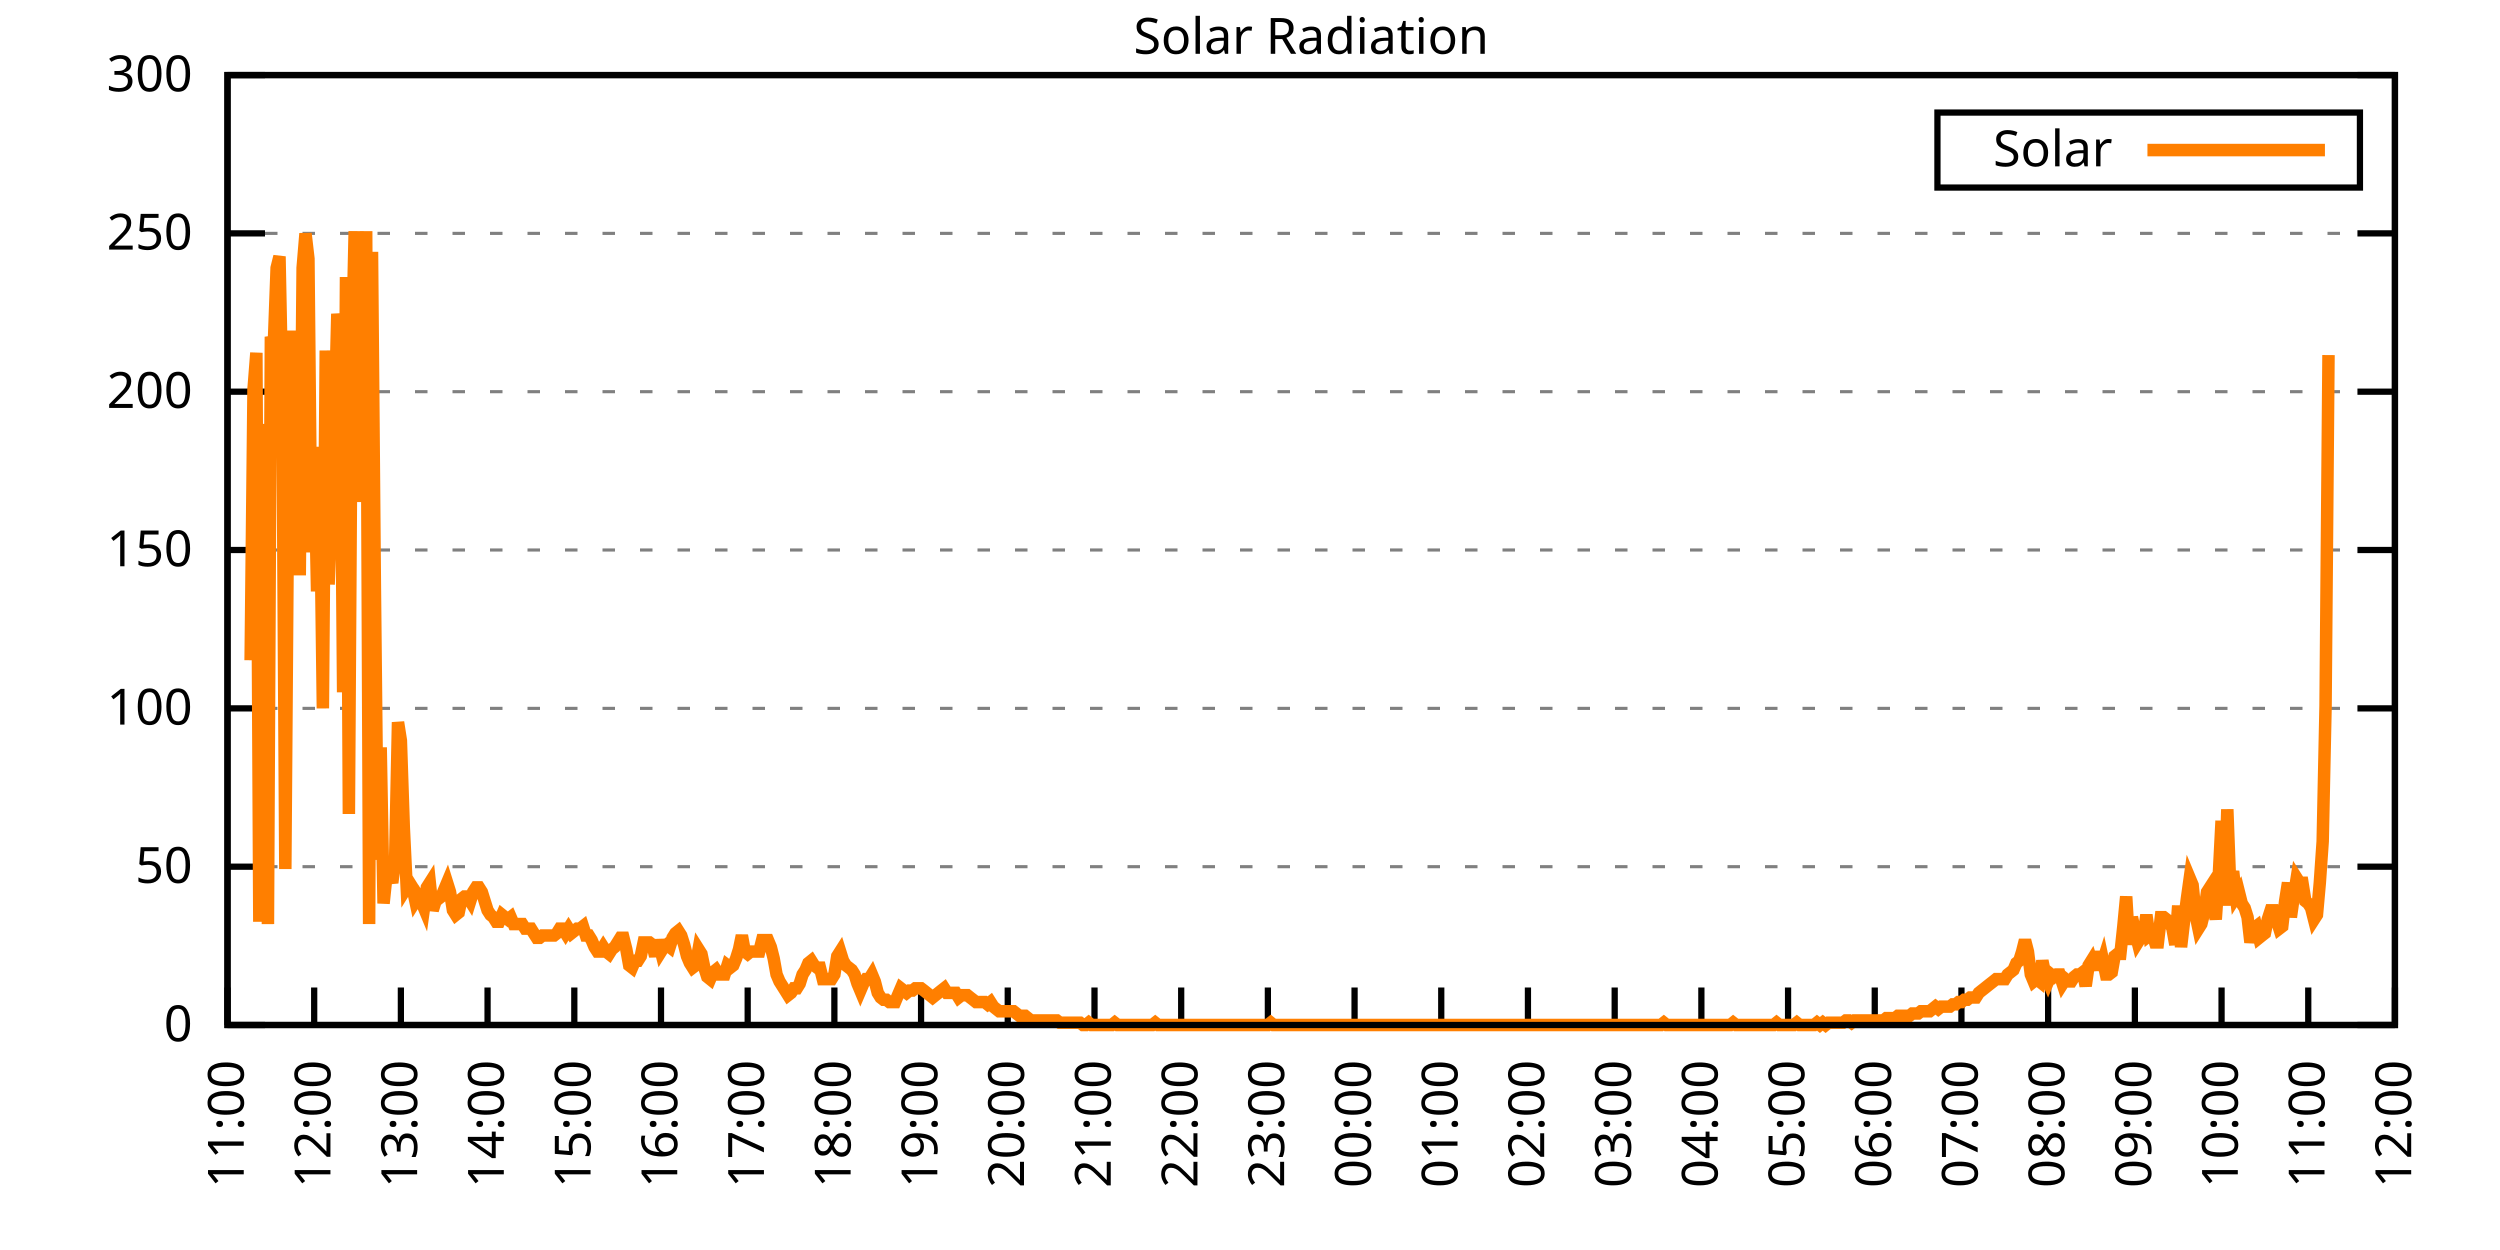
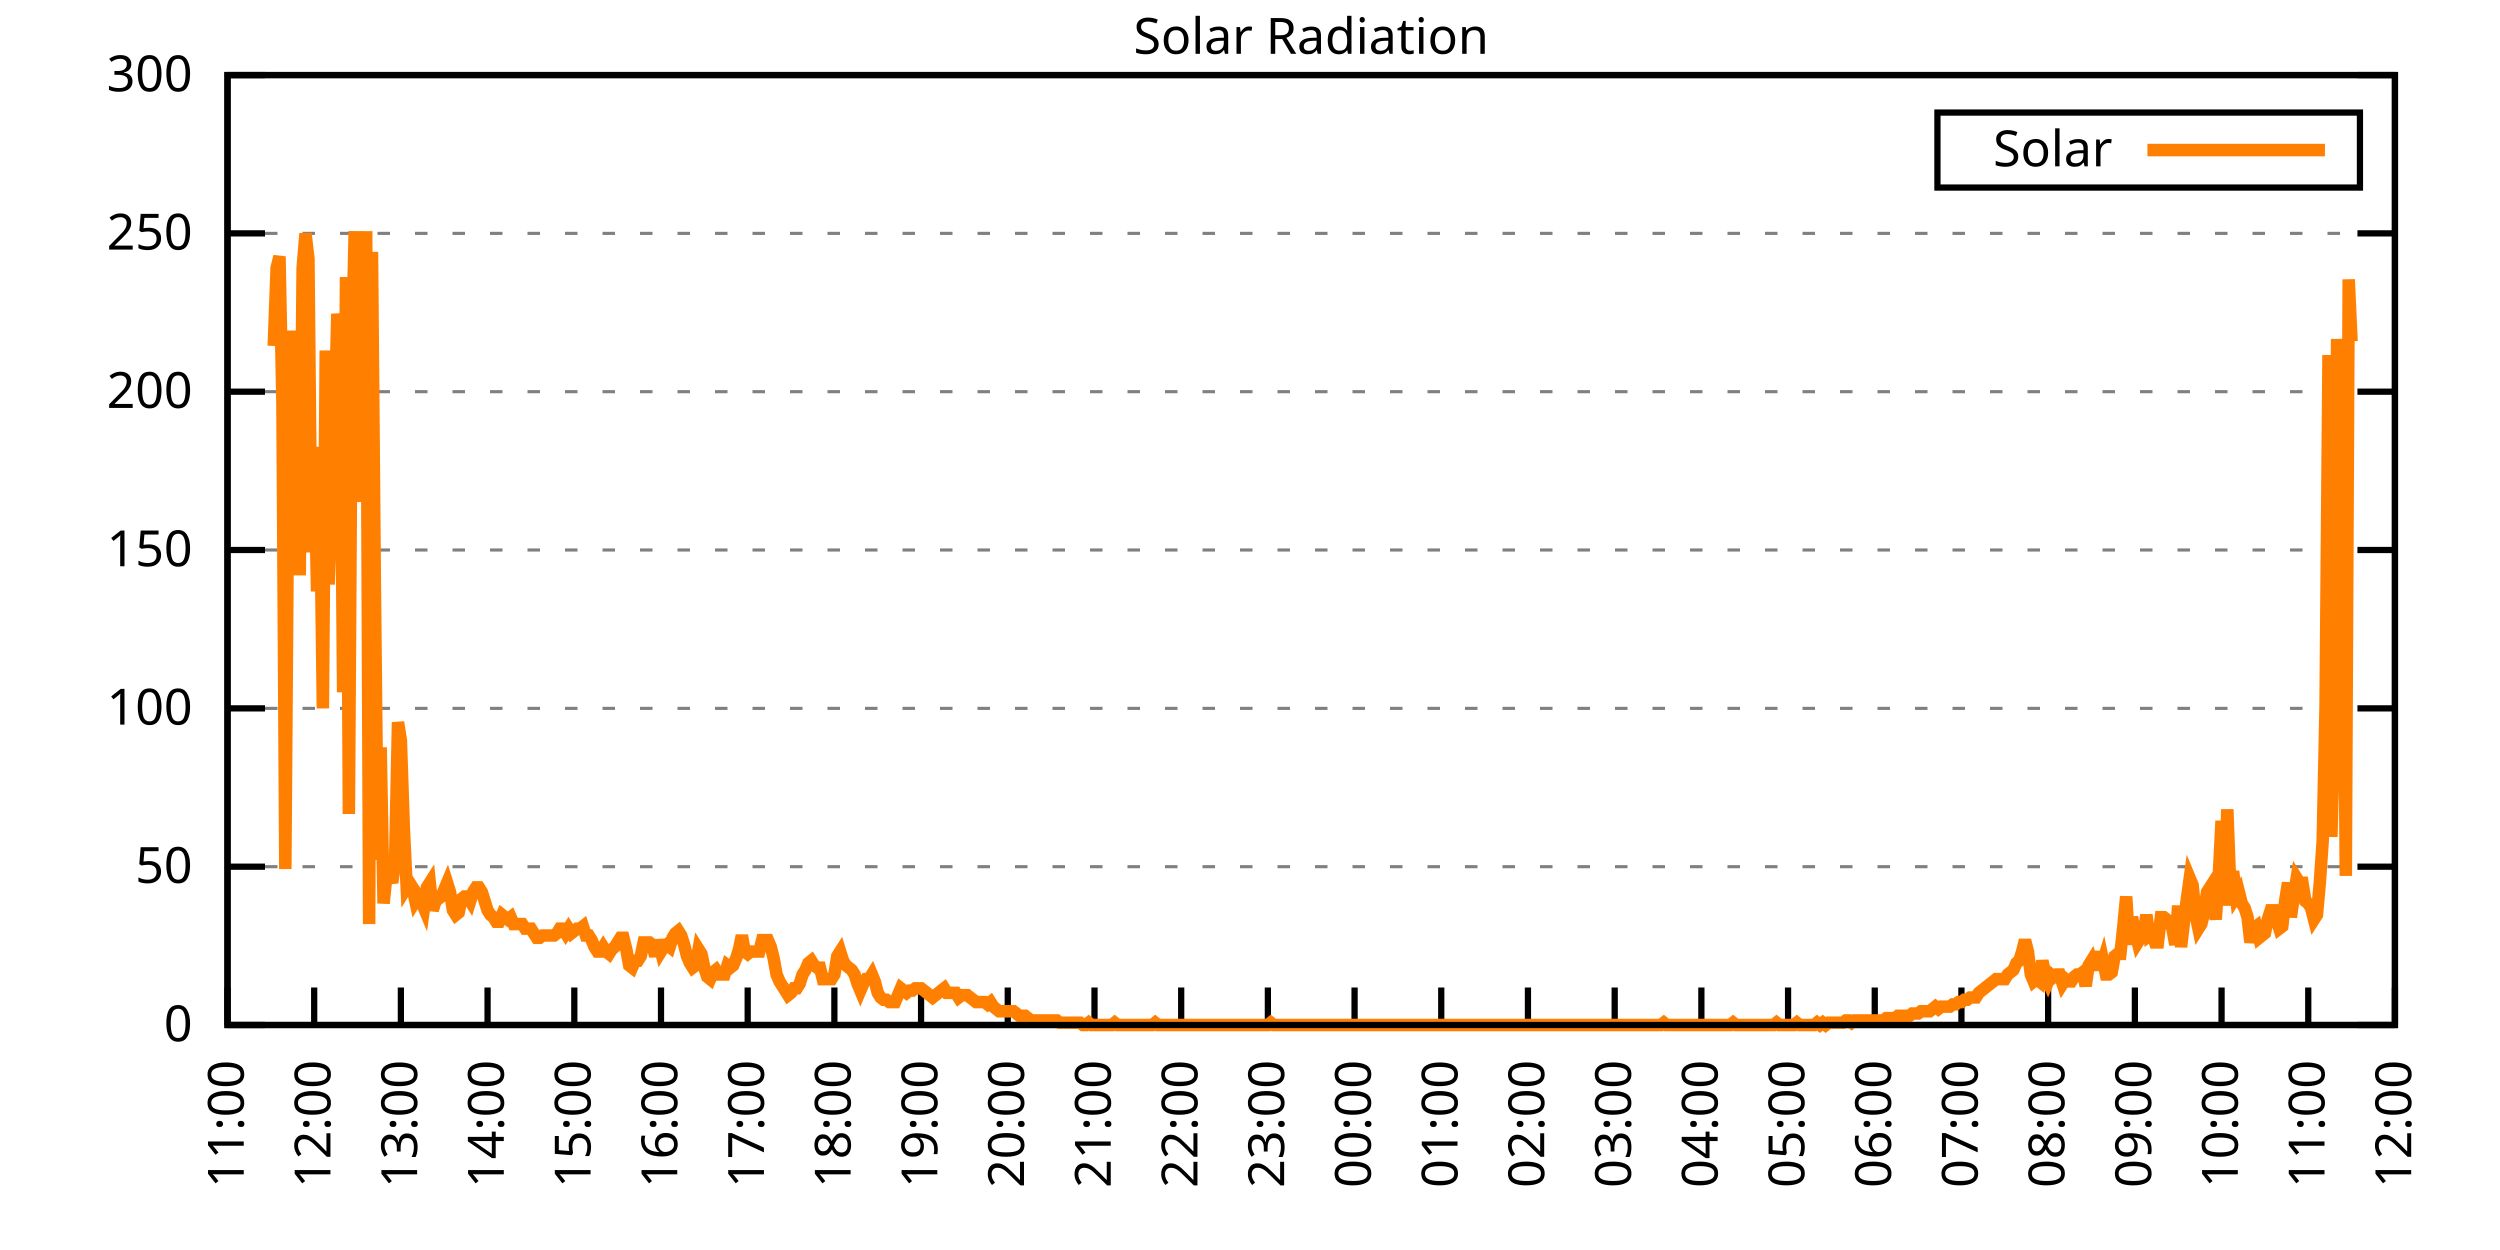
<svg xmlns="http://www.w3.org/2000/svg" xmlns:xlink="http://www.w3.org/1999/xlink" width="400" height="200" viewBox="0 0 400 200">
  <g id="gnuplot_canvas">
    <rect x="0" y="0" width="400" height="200" fill="none" />
    <defs>
      <circle id="gpDot" r="0.5" stroke-width="0.5" stroke="currentColor" />
      <path id="gpPt0" stroke-width="0.333" stroke="currentColor" d="M-1,0 h2 M0,-1 v2" />
      <path id="gpPt1" stroke-width="0.333" stroke="currentColor" d="M-1,-1 L1,1 M1,-1 L-1,1" />
      <path id="gpPt2" stroke-width="0.333" stroke="currentColor" d="M-1,0 L1,0 M0,-1 L0,1 M-1,-1 L1,1 M-1,1 L1,-1" />
      <rect id="gpPt3" stroke-width="0.333" stroke="currentColor" x="-1" y="-1" width="2" height="2" />
      <rect id="gpPt4" stroke-width="0.333" stroke="currentColor" fill="currentColor" x="-1" y="-1" width="2" height="2" />
      <circle id="gpPt5" stroke-width="0.333" stroke="currentColor" cx="0" cy="0" r="1" />
      <use xlink:href="#gpPt5" id="gpPt6" fill="currentColor" stroke="none" />
      <path id="gpPt7" stroke-width="0.333" stroke="currentColor" d="M0,-1.33 L-1.33,0.67 L1.33,0.67 z" />
      <use xlink:href="#gpPt7" id="gpPt8" fill="currentColor" stroke="none" />
      <use xlink:href="#gpPt7" id="gpPt9" stroke="currentColor" transform="rotate(180)" />
      <use xlink:href="#gpPt9" id="gpPt10" fill="currentColor" stroke="none" />
      <use xlink:href="#gpPt3" id="gpPt11" stroke="currentColor" transform="rotate(45)" />
      <use xlink:href="#gpPt11" id="gpPt12" fill="currentColor" stroke="none" />
      <path id="gpPt13" stroke-width="0.333" stroke="currentColor" d="M0,1.330 L1.265,0.411 L0.782,-1.067 L-0.782,-1.076 L-1.265,0.411 z" />
      <use xlink:href="#gpPt13" id="gpPt14" fill="currentColor" stroke="none" />
      <filter id="textbox" filterUnits="objectBoundingBox" x="0" y="0" height="1" width="1">
        <feFlood flood-color="white" flood-opacity="1" result="bgnd" />
        <feComposite in="SourceGraphic" in2="bgnd" operator="atop" />
      </filter>
      <filter id="greybox" filterUnits="objectBoundingBox" x="0" y="0" height="1" width="1">
        <feFlood flood-color="lightgrey" flood-opacity="1" result="grey" />
        <feComposite in="SourceGraphic" in2="grey" operator="atop" />
      </filter>
    </defs>
    <g fill="none" color="white" stroke="currentColor" stroke-width="1.00" stroke-linecap="butt" stroke-linejoin="miter">
</g>
    <g fill="none" color="black" stroke="currentColor" stroke-width="1.00" stroke-linecap="butt" stroke-linejoin="miter">
      <g stroke="none" shape-rendering="crispEdges">
        <polygon fill="rgb(255, 255, 255)" points="36.40,164.00 383.18,164.00 383.18,12.02 36.40,12.02 " />
      </g>
    </g>
    <g fill="none" color="black" stroke="currentColor" stroke-width="1.00" stroke-linecap="butt" stroke-linejoin="miter">
</g>
    <g fill="none" color="black" stroke="black" stroke-width="0.50" stroke-linecap="butt" stroke-linejoin="miter">
</g>
    <g fill="none" color="gray" stroke="currentColor" stroke-width="0.50" stroke-linecap="butt" stroke-linejoin="miter">
      <path stroke="gray" stroke-dasharray="2,4" class="gridline" d="M36.40,164.00 L383.19,164.00  " />
    </g>
    <g fill="none" color="gray" stroke="gray" stroke-width="1.00" stroke-linecap="butt" stroke-linejoin="miter">
</g>
    <g fill="none" color="black" stroke="currentColor" stroke-width="1.00" stroke-linecap="butt" stroke-linejoin="miter">
      <path stroke="black" d="M36.40,164.00 L42.40,164.00 M383.19,164.00 L377.19,164.00  " />
      <g transform="translate(30.80,166.60)" stroke="none" fill="black" font-family="Sans" font-size="8.00" text-anchor="end">
        <text>
          <tspan font-family="Sans"> 0</tspan>
        </text>
      </g>
    </g>
    <g fill="none" color="black" stroke="currentColor" stroke-width="1.00" stroke-linecap="butt" stroke-linejoin="miter">
</g>
    <g fill="none" color="black" stroke="black" stroke-width="0.50" stroke-linecap="butt" stroke-linejoin="miter">
</g>
    <g fill="none" color="gray" stroke="currentColor" stroke-width="0.50" stroke-linecap="butt" stroke-linejoin="miter">
      <path stroke="gray" stroke-dasharray="2,4" class="gridline" d="M36.40,138.67 L383.19,138.67  " />
    </g>
    <g fill="none" color="gray" stroke="gray" stroke-width="1.00" stroke-linecap="butt" stroke-linejoin="miter">
</g>
    <g fill="none" color="black" stroke="currentColor" stroke-width="1.00" stroke-linecap="butt" stroke-linejoin="miter">
      <path stroke="black" d="M36.40,138.67 L42.40,138.67 M383.19,138.67 L377.19,138.67  " />
      <g transform="translate(30.80,141.27)" stroke="none" fill="black" font-family="Sans" font-size="8.00" text-anchor="end">
        <text>
          <tspan font-family="Sans"> 50</tspan>
        </text>
      </g>
    </g>
    <g fill="none" color="black" stroke="currentColor" stroke-width="1.00" stroke-linecap="butt" stroke-linejoin="miter">
</g>
    <g fill="none" color="black" stroke="black" stroke-width="0.50" stroke-linecap="butt" stroke-linejoin="miter">
</g>
    <g fill="none" color="gray" stroke="currentColor" stroke-width="0.50" stroke-linecap="butt" stroke-linejoin="miter">
      <path stroke="gray" stroke-dasharray="2,4" class="gridline" d="M36.40,113.34 L383.19,113.34  " />
    </g>
    <g fill="none" color="gray" stroke="gray" stroke-width="1.00" stroke-linecap="butt" stroke-linejoin="miter">
</g>
    <g fill="none" color="black" stroke="currentColor" stroke-width="1.00" stroke-linecap="butt" stroke-linejoin="miter">
      <path stroke="black" d="M36.40,113.34 L42.40,113.34 M383.19,113.34 L377.19,113.34  " />
      <g transform="translate(30.80,115.94)" stroke="none" fill="black" font-family="Sans" font-size="8.00" text-anchor="end">
        <text>
          <tspan font-family="Sans"> 100</tspan>
        </text>
      </g>
    </g>
    <g fill="none" color="black" stroke="currentColor" stroke-width="1.00" stroke-linecap="butt" stroke-linejoin="miter">
</g>
    <g fill="none" color="black" stroke="black" stroke-width="0.50" stroke-linecap="butt" stroke-linejoin="miter">
</g>
    <g fill="none" color="gray" stroke="currentColor" stroke-width="0.50" stroke-linecap="butt" stroke-linejoin="miter">
      <path stroke="gray" stroke-dasharray="2,4" class="gridline" d="M36.40,88.00 L383.19,88.00  " />
    </g>
    <g fill="none" color="gray" stroke="gray" stroke-width="1.00" stroke-linecap="butt" stroke-linejoin="miter">
</g>
    <g fill="none" color="black" stroke="currentColor" stroke-width="1.00" stroke-linecap="butt" stroke-linejoin="miter">
      <path stroke="black" d="M36.40,88.00 L42.40,88.00 M383.19,88.00 L377.19,88.00  " />
      <g transform="translate(30.80,90.60)" stroke="none" fill="black" font-family="Sans" font-size="8.00" text-anchor="end">
        <text>
          <tspan font-family="Sans"> 150</tspan>
        </text>
      </g>
    </g>
    <g fill="none" color="black" stroke="currentColor" stroke-width="1.00" stroke-linecap="butt" stroke-linejoin="miter">
</g>
    <g fill="none" color="black" stroke="black" stroke-width="0.50" stroke-linecap="butt" stroke-linejoin="miter">
</g>
    <g fill="none" color="gray" stroke="currentColor" stroke-width="0.50" stroke-linecap="butt" stroke-linejoin="miter">
      <path stroke="gray" stroke-dasharray="2,4" class="gridline" d="M36.40,62.67 L383.19,62.67  " />
    </g>
    <g fill="none" color="gray" stroke="gray" stroke-width="1.00" stroke-linecap="butt" stroke-linejoin="miter">
</g>
    <g fill="none" color="black" stroke="currentColor" stroke-width="1.00" stroke-linecap="butt" stroke-linejoin="miter">
      <path stroke="black" d="M36.40,62.67 L42.40,62.67 M383.19,62.67 L377.19,62.67  " />
      <g transform="translate(30.80,65.27)" stroke="none" fill="black" font-family="Sans" font-size="8.00" text-anchor="end">
        <text>
          <tspan font-family="Sans"> 200</tspan>
        </text>
      </g>
    </g>
    <g fill="none" color="black" stroke="currentColor" stroke-width="1.00" stroke-linecap="butt" stroke-linejoin="miter">
</g>
    <g fill="none" color="black" stroke="black" stroke-width="0.50" stroke-linecap="butt" stroke-linejoin="miter">
</g>
    <g fill="none" color="gray" stroke="currentColor" stroke-width="0.50" stroke-linecap="butt" stroke-linejoin="miter">
      <path stroke="gray" stroke-dasharray="2,4" class="gridline" d="M36.40,37.34 L383.19,37.34  " />
    </g>
    <g fill="none" color="gray" stroke="gray" stroke-width="1.00" stroke-linecap="butt" stroke-linejoin="miter">
</g>
    <g fill="none" color="black" stroke="currentColor" stroke-width="1.00" stroke-linecap="butt" stroke-linejoin="miter">
      <path stroke="black" d="M36.40,37.34 L42.40,37.34 M383.19,37.34 L377.19,37.34  " />
      <g transform="translate(30.80,39.94)" stroke="none" fill="black" font-family="Sans" font-size="8.00" text-anchor="end">
        <text>
          <tspan font-family="Sans"> 250</tspan>
        </text>
      </g>
    </g>
    <g fill="none" color="black" stroke="currentColor" stroke-width="1.00" stroke-linecap="butt" stroke-linejoin="miter">
</g>
    <g fill="none" color="black" stroke="black" stroke-width="0.50" stroke-linecap="butt" stroke-linejoin="miter">
</g>
    <g fill="none" color="gray" stroke="currentColor" stroke-width="0.50" stroke-linecap="butt" stroke-linejoin="miter">
      <path stroke="gray" stroke-dasharray="2,4" class="gridline" d="M36.40,12.01 L383.19,12.01  " />
    </g>
    <g fill="none" color="gray" stroke="gray" stroke-width="1.00" stroke-linecap="butt" stroke-linejoin="miter">
</g>
    <g fill="none" color="black" stroke="currentColor" stroke-width="1.00" stroke-linecap="butt" stroke-linejoin="miter">
      <path stroke="black" d="M36.40,12.01 L42.40,12.01 M383.19,12.01 L377.19,12.01  " />
      <g transform="translate(30.80,14.61)" stroke="none" fill="black" font-family="Sans" font-size="8.00" text-anchor="end">
        <text>
          <tspan font-family="Sans"> 300</tspan>
        </text>
      </g>
    </g>
    <g fill="none" color="black" stroke="currentColor" stroke-width="1.00" stroke-linecap="butt" stroke-linejoin="miter">
      <path stroke="black" d="M36.40,164.00 L36.40,158.00  " />
      <g transform="translate(39.00,169.60) rotate(270.00)" stroke="none" fill="black" font-family="Sans" font-size="8.00" text-anchor="end">
        <text>
          <tspan font-family="Sans">11:00</tspan>
        </text>
      </g>
    </g>
    <g fill="none" color="black" stroke="currentColor" stroke-width="1.00" stroke-linecap="butt" stroke-linejoin="miter">
      <path stroke="black" d="M50.27,164.00 L50.27,158.00  " />
      <g transform="translate(52.87,169.60) rotate(270.00)" stroke="none" fill="black" font-family="Sans" font-size="8.00" text-anchor="end">
        <text>
          <tspan font-family="Sans">12:00</tspan>
        </text>
      </g>
    </g>
    <g fill="none" color="black" stroke="currentColor" stroke-width="1.00" stroke-linecap="butt" stroke-linejoin="miter">
      <path stroke="black" d="M64.14,164.00 L64.14,158.00  " />
      <g transform="translate(66.74,169.60) rotate(270.00)" stroke="none" fill="black" font-family="Sans" font-size="8.00" text-anchor="end">
        <text>
          <tspan font-family="Sans">13:00</tspan>
        </text>
      </g>
    </g>
    <g fill="none" color="black" stroke="currentColor" stroke-width="1.00" stroke-linecap="butt" stroke-linejoin="miter">
      <path stroke="black" d="M78.01,164.00 L78.01,158.00  " />
      <g transform="translate(80.61,169.60) rotate(270.00)" stroke="none" fill="black" font-family="Sans" font-size="8.00" text-anchor="end">
        <text>
          <tspan font-family="Sans">14:00</tspan>
        </text>
      </g>
    </g>
    <g fill="none" color="black" stroke="currentColor" stroke-width="1.00" stroke-linecap="butt" stroke-linejoin="miter">
      <path stroke="black" d="M91.89,164.00 L91.89,158.00  " />
      <g transform="translate(94.49,169.60) rotate(270.00)" stroke="none" fill="black" font-family="Sans" font-size="8.00" text-anchor="end">
        <text>
          <tspan font-family="Sans">15:00</tspan>
        </text>
      </g>
    </g>
    <g fill="none" color="black" stroke="currentColor" stroke-width="1.00" stroke-linecap="butt" stroke-linejoin="miter">
      <path stroke="black" d="M105.76,164.00 L105.76,158.00  " />
      <g transform="translate(108.36,169.60) rotate(270.00)" stroke="none" fill="black" font-family="Sans" font-size="8.00" text-anchor="end">
        <text>
          <tspan font-family="Sans">16:00</tspan>
        </text>
      </g>
    </g>
    <g fill="none" color="black" stroke="currentColor" stroke-width="1.00" stroke-linecap="butt" stroke-linejoin="miter">
      <path stroke="black" d="M119.63,164.00 L119.63,158.00  " />
      <g transform="translate(122.23,169.60) rotate(270.00)" stroke="none" fill="black" font-family="Sans" font-size="8.00" text-anchor="end">
        <text>
          <tspan font-family="Sans">17:00</tspan>
        </text>
      </g>
    </g>
    <g fill="none" color="black" stroke="currentColor" stroke-width="1.00" stroke-linecap="butt" stroke-linejoin="miter">
      <path stroke="black" d="M133.50,164.00 L133.50,158.00  " />
      <g transform="translate(136.10,169.60) rotate(270.00)" stroke="none" fill="black" font-family="Sans" font-size="8.00" text-anchor="end">
        <text>
          <tspan font-family="Sans">18:00</tspan>
        </text>
      </g>
    </g>
    <g fill="none" color="black" stroke="currentColor" stroke-width="1.00" stroke-linecap="butt" stroke-linejoin="miter">
      <path stroke="black" d="M147.37,164.00 L147.37,158.00  " />
      <g transform="translate(149.97,169.60) rotate(270.00)" stroke="none" fill="black" font-family="Sans" font-size="8.00" text-anchor="end">
        <text>
          <tspan font-family="Sans">19:00</tspan>
        </text>
      </g>
    </g>
    <g fill="none" color="black" stroke="currentColor" stroke-width="1.00" stroke-linecap="butt" stroke-linejoin="miter">
      <path stroke="black" d="M161.24,164.00 L161.24,158.00  " />
      <g transform="translate(163.84,169.60) rotate(270.00)" stroke="none" fill="black" font-family="Sans" font-size="8.00" text-anchor="end">
        <text>
          <tspan font-family="Sans">20:00</tspan>
        </text>
      </g>
    </g>
    <g fill="none" color="black" stroke="currentColor" stroke-width="1.00" stroke-linecap="butt" stroke-linejoin="miter">
      <path stroke="black" d="M175.12,164.00 L175.12,158.00  " />
      <g transform="translate(177.72,169.60) rotate(270.00)" stroke="none" fill="black" font-family="Sans" font-size="8.00" text-anchor="end">
        <text>
          <tspan font-family="Sans">21:00</tspan>
        </text>
      </g>
    </g>
    <g fill="none" color="black" stroke="currentColor" stroke-width="1.00" stroke-linecap="butt" stroke-linejoin="miter">
      <path stroke="black" d="M188.99,164.00 L188.99,158.00  " />
      <g transform="translate(191.59,169.60) rotate(270.00)" stroke="none" fill="black" font-family="Sans" font-size="8.00" text-anchor="end">
        <text>
          <tspan font-family="Sans">22:00</tspan>
        </text>
      </g>
    </g>
    <g fill="none" color="black" stroke="currentColor" stroke-width="1.00" stroke-linecap="butt" stroke-linejoin="miter">
      <path stroke="black" d="M202.86,164.00 L202.86,158.00  " />
      <g transform="translate(205.46,169.60) rotate(270.00)" stroke="none" fill="black" font-family="Sans" font-size="8.00" text-anchor="end">
        <text>
          <tspan font-family="Sans">23:00</tspan>
        </text>
      </g>
    </g>
    <g fill="none" color="black" stroke="currentColor" stroke-width="1.00" stroke-linecap="butt" stroke-linejoin="miter">
      <path stroke="black" d="M216.73,164.00 L216.73,158.00  " />
      <g transform="translate(219.33,169.60) rotate(270.00)" stroke="none" fill="black" font-family="Sans" font-size="8.00" text-anchor="end">
        <text>
          <tspan font-family="Sans">00:00</tspan>
        </text>
      </g>
    </g>
    <g fill="none" color="black" stroke="currentColor" stroke-width="1.00" stroke-linecap="butt" stroke-linejoin="miter">
      <path stroke="black" d="M230.60,164.00 L230.60,158.00  " />
      <g transform="translate(233.20,169.60) rotate(270.00)" stroke="none" fill="black" font-family="Sans" font-size="8.00" text-anchor="end">
        <text>
          <tspan font-family="Sans">01:00</tspan>
        </text>
      </g>
    </g>
    <g fill="none" color="black" stroke="currentColor" stroke-width="1.00" stroke-linecap="butt" stroke-linejoin="miter">
      <path stroke="black" d="M244.47,164.00 L244.47,158.00  " />
      <g transform="translate(247.07,169.60) rotate(270.00)" stroke="none" fill="black" font-family="Sans" font-size="8.00" text-anchor="end">
        <text>
          <tspan font-family="Sans">02:00</tspan>
        </text>
      </g>
    </g>
    <g fill="none" color="black" stroke="currentColor" stroke-width="1.00" stroke-linecap="butt" stroke-linejoin="miter">
      <path stroke="black" d="M258.35,164.00 L258.35,158.00  " />
      <g transform="translate(260.95,169.60) rotate(270.00)" stroke="none" fill="black" font-family="Sans" font-size="8.00" text-anchor="end">
        <text>
          <tspan font-family="Sans">03:00</tspan>
        </text>
      </g>
    </g>
    <g fill="none" color="black" stroke="currentColor" stroke-width="1.00" stroke-linecap="butt" stroke-linejoin="miter">
      <path stroke="black" d="M272.22,164.00 L272.22,158.00  " />
      <g transform="translate(274.82,169.60) rotate(270.00)" stroke="none" fill="black" font-family="Sans" font-size="8.00" text-anchor="end">
        <text>
          <tspan font-family="Sans">04:00</tspan>
        </text>
      </g>
    </g>
    <g fill="none" color="black" stroke="currentColor" stroke-width="1.00" stroke-linecap="butt" stroke-linejoin="miter">
      <path stroke="black" d="M286.09,164.00 L286.09,158.00  " />
      <g transform="translate(288.69,169.60) rotate(270.00)" stroke="none" fill="black" font-family="Sans" font-size="8.00" text-anchor="end">
        <text>
          <tspan font-family="Sans">05:00</tspan>
        </text>
      </g>
    </g>
    <g fill="none" color="black" stroke="currentColor" stroke-width="1.00" stroke-linecap="butt" stroke-linejoin="miter">
      <path stroke="black" d="M299.96,164.00 L299.96,158.00  " />
      <g transform="translate(302.56,169.60) rotate(270.00)" stroke="none" fill="black" font-family="Sans" font-size="8.00" text-anchor="end">
        <text>
          <tspan font-family="Sans">06:00</tspan>
        </text>
      </g>
    </g>
    <g fill="none" color="black" stroke="currentColor" stroke-width="1.00" stroke-linecap="butt" stroke-linejoin="miter">
      <path stroke="black" d="M313.83,164.00 L313.83,158.00  " />
      <g transform="translate(316.43,169.60) rotate(270.00)" stroke="none" fill="black" font-family="Sans" font-size="8.00" text-anchor="end">
        <text>
          <tspan font-family="Sans">07:00</tspan>
        </text>
      </g>
    </g>
    <g fill="none" color="black" stroke="currentColor" stroke-width="1.00" stroke-linecap="butt" stroke-linejoin="miter">
      <path stroke="black" d="M327.70,164.00 L327.70,158.00  " />
      <g transform="translate(330.30,169.60) rotate(270.00)" stroke="none" fill="black" font-family="Sans" font-size="8.00" text-anchor="end">
        <text>
          <tspan font-family="Sans">08:00</tspan>
        </text>
      </g>
    </g>
    <g fill="none" color="black" stroke="currentColor" stroke-width="1.00" stroke-linecap="butt" stroke-linejoin="miter">
      <path stroke="black" d="M341.58,164.00 L341.58,158.00  " />
      <g transform="translate(344.18,169.60) rotate(270.00)" stroke="none" fill="black" font-family="Sans" font-size="8.00" text-anchor="end">
        <text>
          <tspan font-family="Sans">09:00</tspan>
        </text>
      </g>
    </g>
    <g fill="none" color="black" stroke="currentColor" stroke-width="1.00" stroke-linecap="butt" stroke-linejoin="miter">
      <path stroke="black" d="M355.45,164.00 L355.45,158.00  " />
      <g transform="translate(358.05,169.60) rotate(270.00)" stroke="none" fill="black" font-family="Sans" font-size="8.00" text-anchor="end">
        <text>
          <tspan font-family="Sans">10:00</tspan>
        </text>
      </g>
    </g>
    <g fill="none" color="black" stroke="currentColor" stroke-width="1.00" stroke-linecap="butt" stroke-linejoin="miter">
      <path stroke="black" d="M369.32,164.00 L369.32,158.00  " />
      <g transform="translate(371.92,169.60) rotate(270.00)" stroke="none" fill="black" font-family="Sans" font-size="8.00" text-anchor="end">
        <text>
          <tspan font-family="Sans">11:00</tspan>
        </text>
      </g>
    </g>
    <g fill="none" color="black" stroke="currentColor" stroke-width="1.00" stroke-linecap="butt" stroke-linejoin="miter">
      <path stroke="black" d="M383.19,164.00 L383.19,158.00  " />
      <g transform="translate(385.79,169.60) rotate(270.00)" stroke="none" fill="black" font-family="Sans" font-size="8.00" text-anchor="end">
        <text>
          <tspan font-family="Sans">12:00</tspan>
        </text>
      </g>
    </g>
    <g fill="none" color="black" stroke="currentColor" stroke-width="1.00" stroke-linecap="butt" stroke-linejoin="miter">
</g>
    <g fill="none" color="black" stroke="currentColor" stroke-width="1.00" stroke-linecap="butt" stroke-linejoin="miter">
      <path stroke="black" d="M36.40,12.01 L36.40,164.00 L383.19,164.00 L383.19,12.01 L36.40,12.01 Z  " />
    </g>
    <g fill="none" color="black" stroke="currentColor" stroke-width="1.00" stroke-linecap="butt" stroke-linejoin="miter">
</g>
    <g fill="none" color="black" stroke="currentColor" stroke-width="1.00" stroke-linecap="butt" stroke-linejoin="miter">
      <path stroke="black" d="M309.99,30.01 L309.99,18.01 L377.59,18.01 L377.59,30.01 L309.99,30.01 Z  " />
    </g>
    <g id="Solar_Radiation_plot_1">
      <g fill="none" color="white" stroke="black" stroke-width="2.00" stroke-linecap="butt" stroke-linejoin="miter">
</g>
      <g fill="none" color="black" stroke="currentColor" stroke-width="2.00" stroke-linecap="butt" stroke-linejoin="miter">
        <g transform="translate(337.99,26.61)" stroke="none" fill="black" font-family="Sans" font-size="8.00" text-anchor="end">
          <text>
            <tspan font-family="Sans">Solar</tspan>
          </text>
        </g>
      </g>
      <g fill="none" color="black" stroke="currentColor" stroke-width="2.00" stroke-linecap="butt" stroke-linejoin="miter">
-         <path stroke="rgb(255, 127,   0)" d="M343.59,24.01 L371.99,24.01 M40.10,105.64 L40.56,62.32 L41.02,56.45 L41.49,147.48 L41.95,67.83 L42.41,118.12   L42.87,147.85 L43.34,53.88 L43.80,55.35 L44.26,42.87 L44.72,41.03 L45.19,64.52 L45.65,139.04 L46.11,77.00   L46.57,53.88 L47.03,53.88 L47.50,56.45 L47.96,92.05 L48.42,42.87 L48.88,37.36 L49.35,41.40 L49.81,88.38   L50.27,71.50 L50.73,94.62 L51.20,78.10 L51.66,113.34 L52.12,56.08 L52.58,93.52 L53.05,80.31 L53.51,68.56   L53.97,50.21 L54.43,53.88 L54.90,110.77 L55.36,44.33 L55.82,130.23 L56.28,57.92 L56.75,36.99 L57.21,80.31   L57.67,63.05 L58.13,61.95 L58.59,36.99 L59.06,147.85 L59.52,40.30 L59.98,93.89 L60.44,137.57 L60.91,119.58   L61.37,144.55 L61.83,140.14 L62.29,139.77 L62.76,141.24 L63.22,137.57 L63.68,115.55 L64.14,118.48 L64.61,132.43   L65.07,141.98 L65.53,141.24 L65.99,141.98 L66.46,144.18 L66.92,143.44 L67.38,144.18 L67.84,145.28 L68.30,141.98   L68.77,141.24 L69.23,145.65 L69.69,144.18 L70.15,143.81 L70.62,143.44 L71.08,142.34 L71.54,141.24 L72.00,142.71   L72.47,145.65 L72.93,146.38 L73.39,146.01 L73.85,143.81 L74.32,143.44 L74.78,143.44 L75.24,144.18 L75.70,142.71   L76.17,141.98 L76.63,141.98 L77.09,142.71 L77.55,144.18 L78.01,145.65 L78.48,146.38 L78.94,146.75 L79.40,147.48   L79.86,147.48 L80.33,146.38 L80.79,146.75 L81.25,147.11 L81.71,146.75 L82.18,147.85 L82.64,147.85 L83.10,147.85   L83.56,147.85 L84.03,148.58 L84.49,148.58 L84.95,148.58 L85.41,149.32 L85.88,150.05 L86.34,150.05 L86.80,149.68   L87.26,149.68 L87.72,149.68 L88.19,149.68 L88.65,149.68 L89.11,149.32 L89.57,148.58 L90.04,148.58 L90.50,149.32   L90.96,148.58 L91.42,149.32 L91.89,148.95 L92.35,148.58 L92.81,148.58 L93.27,148.22 L93.74,149.68 L94.20,149.68   L94.66,150.42 L95.12,151.52 L95.59,152.25 L96.05,152.25 L96.51,151.52 L96.97,152.25 L97.44,152.62 L97.90,151.89   L98.36,151.52 L98.82,150.79 L99.28,150.05 L99.75,150.05 L100.21,151.89 L100.67,154.46 L101.13,154.82 L101.60,153.72   L102.06,153.72 L102.52,152.99 L102.98,150.79 L103.45,150.79 L103.91,150.79 L104.37,151.15 L104.83,152.99 L105.30,150.42   L105.76,152.25 L106.22,151.52 L106.68,151.15 L107.15,151.52 L107.61,150.05 L108.07,149.32 L108.53,148.95 L108.99,149.68   L109.46,151.15 L109.92,152.99 L110.38,154.09 L110.84,154.82 L111.31,154.46 L111.77,151.89 L112.23,152.62 L112.69,154.82   L113.16,156.29 L113.62,156.66 L114.08,155.56 L114.54,155.19 L115.01,155.92 L115.47,155.92 L115.93,155.92 L116.39,154.46   L116.86,154.82 L117.32,154.46 L117.78,153.35 L118.24,151.89 L118.70,149.68 L119.17,152.25 L119.63,152.62 L120.09,152.25   L120.55,152.25 L121.02,152.25 L121.48,152.25 L121.94,150.42 L122.40,150.42 L122.87,150.42 L123.33,151.52 L123.79,153.35   L124.25,155.92 L124.72,157.03 L125.18,157.76 L125.64,158.49 L126.10,159.23 L126.57,158.86 L127.03,158.13 L127.49,158.13   L127.95,157.39 L128.41,155.92 L128.88,155.19 L129.34,154.09 L129.80,153.72 L130.26,154.46 L130.73,154.82 L131.19,154.82   L131.65,156.66 L132.11,156.66 L132.58,156.66 L133.04,156.66 L133.50,155.92 L133.96,152.99 L134.43,152.25 L134.89,153.72   L135.35,154.46 L135.81,154.82 L136.28,155.19 L136.74,155.92 L137.20,157.39 L137.66,158.49 L138.13,157.39 L138.59,156.66   L139.05,156.66 L139.51,155.92 L139.97,157.03 L140.44,158.86 L140.90,159.60 L141.36,159.96 L141.82,159.96 L142.29,160.33   L142.75,160.33 L143.21,160.33 L143.67,159.23 L144.14,158.13 L144.60,158.49 L145.06,158.86 L145.52,158.49 L145.99,158.49   L146.45,158.13 L146.91,158.13 L147.37,158.13 L147.84,158.49 L148.30,158.86 L148.76,159.23 L149.22,159.60 L149.68,159.23   L150.15,158.86 L150.61,158.49 L151.07,158.13 L151.53,158.86 L152.00,158.86 L152.46,158.86 L152.92,158.86 L153.38,159.60   L153.85,159.23 L154.31,159.23 L154.77,159.23 L155.23,159.60 L155.70,159.96 L156.16,160.33 L156.62,160.33 L157.08,160.33   L157.55,160.33 L158.01,160.70 L158.47,160.33 L158.93,161.06 L159.39,161.43 L159.86,161.80 L160.32,161.80 L160.78,161.80   L161.24,161.80 L161.71,161.80 L162.17,161.80 L162.63,162.16 L163.09,162.53 L163.56,162.53 L164.02,162.53 L164.48,162.90   L164.94,163.27 L165.41,163.27 L165.87,163.27 L166.33,163.27 L166.79,163.27 L167.26,163.27 L167.72,163.27 L168.18,163.27   L168.64,163.27 L169.10,163.27 L169.57,163.63 L170.03,163.63 L170.49,163.63 L170.95,163.63 L171.42,163.63 L171.88,163.63   L172.34,163.63 L172.80,163.63 L173.27,164.00 L173.73,164.00 L174.19,163.63 L174.65,164.00 L175.12,164.00 L175.58,164.00   L176.04,164.00 L176.50,164.00 L176.97,164.00 L177.43,164.00 L177.89,164.00 L178.35,163.63 L178.82,164.00 L179.28,164.00   L179.74,164.00 L180.20,164.00 L180.66,164.00 L181.13,164.00 L181.59,164.00 L182.05,164.00 L182.51,164.00 L182.98,164.00   L183.44,164.00 L183.90,164.00 L184.36,164.00 L184.83,163.63 L185.29,164.00 L185.75,164.00 L186.21,164.00 L186.68,164.00   L187.14,164.00 L187.60,164.00 L188.06,164.00 L188.53,164.00 L188.99,164.00 L189.45,164.00 L189.91,164.00 L190.37,164.00   L190.84,164.00 L191.30,164.00 L191.76,164.00 L192.22,164.00 L192.69,164.00 L193.15,164.00 L193.61,164.00 L194.07,164.00   L194.54,164.00 L195.00,164.00 L195.46,164.00 L195.92,164.00 L196.39,164.00 L196.85,164.00 L197.31,164.00 L197.77,164.00   L198.24,164.00 L198.70,164.00 L199.16,164.00 L199.62,164.00 L200.08,164.00 L200.55,164.00 L201.01,164.00 L201.47,164.00   L201.93,164.00 L202.40,164.00 L202.86,164.00 L203.32,163.63 L203.78,164.00 L204.25,164.00 L204.71,164.00 L205.17,164.00   L205.63,164.00 L206.10,164.00 L206.56,164.00 L207.02,164.00 L207.48,164.00 L207.95,164.00 L208.41,164.00 L208.87,164.00   L209.33,164.00 L209.80,164.00 L210.26,164.00 L210.72,164.00 L211.18,164.00 L211.64,164.00 L212.11,164.00 L212.57,164.00   L213.03,164.00 L213.49,164.00 L213.96,164.00 L214.42,164.00 L214.88,164.00 L215.34,164.00 L215.81,164.00 L216.27,164.00   L216.73,164.00 L217.19,164.00 L217.66,164.00 L218.12,164.00 L218.58,164.00 L219.04,164.00 L219.51,164.00 L219.97,164.00   L220.43,164.00 L220.89,164.00 L221.35,164.00 L221.82,164.00 L222.28,164.00 L222.74,164.00 L223.20,164.00 L223.67,164.00   L224.13,164.00 L224.59,164.00 L225.05,164.00 L225.52,164.00 L225.98,164.00 L226.44,164.00 L226.90,164.00 L227.37,164.00   L227.83,164.00 L228.29,164.00 L228.75,164.00 L229.22,164.00 L229.68,164.00 L230.14,164.00 L230.60,164.00 L231.06,164.00   L231.53,164.00 L231.99,164.00 L232.45,164.00 L232.91,164.00 L233.38,164.00 L233.84,164.00 L234.30,164.00 L234.76,164.00   L235.23,164.00 L235.69,164.00 L236.15,164.00 L236.61,164.00 L237.08,164.00 L237.54,164.00 L238.00,164.00 L238.46,164.00   L238.93,164.00 L239.39,164.00 L239.85,164.00 L240.31,164.00 L240.77,164.00 L241.24,164.00 L241.70,164.00 L242.16,164.00   L242.62,164.00 L243.09,164.00 L243.55,164.00 L244.01,164.00 L244.47,164.00 L244.94,164.00 L245.40,164.00 L245.86,164.00   L246.32,164.00 L246.79,164.00 L247.25,164.00 L247.71,164.00 L248.17,164.00 L248.64,164.00 L249.10,164.00 L249.56,164.00   L250.02,164.00 L250.49,164.00 L250.95,164.00 L251.41,164.00 L251.87,164.00 L252.33,164.00 L252.80,164.00 L253.26,164.00   L253.72,164.00 L254.18,164.00 L254.65,164.00 L255.11,164.00 L255.57,164.00 L256.03,164.00 L256.50,164.00 L256.96,164.00   L257.42,164.00 L257.88,164.00 L258.35,164.00 L258.81,164.00 L259.27,164.00 L259.73,164.00 L260.20,164.00 L260.66,164.00   L261.12,164.00 L261.58,164.00 L262.04,164.00 L262.51,164.00 L262.97,164.00 L263.43,164.00 L263.89,164.00 L264.36,164.00   L264.82,164.00 L265.28,164.00 L265.74,164.00 L266.21,163.63 L266.67,164.00 L267.13,164.00 L267.59,164.00 L268.06,164.00   L268.52,164.00 L268.98,164.00 L269.44,164.00 L269.91,164.00 L270.37,164.00 L270.83,164.00 L271.29,164.00 L271.75,164.00   L272.22,164.00 L272.68,164.00 L273.14,164.00 L273.60,164.00 L274.07,164.00 L274.53,164.00 L274.99,164.00 L275.45,164.00   L275.92,164.00 L276.38,164.00 L276.84,164.00 L277.30,163.63 L277.77,164.00 L278.23,164.00 L278.69,164.00 L279.15,164.00   L279.62,164.00 L280.08,164.00 L280.54,164.00 L281.00,164.00 L281.46,164.00 L281.93,164.00 L282.39,164.00 L282.85,164.00   L283.31,164.00 L283.78,164.00 L284.24,163.63 L284.70,164.00 L285.16,164.00 L285.63,164.00 L286.09,164.00 L286.55,164.00   L287.01,164.00 L287.48,163.63 L287.94,164.00 L288.40,164.00 L288.86,164.00 L289.33,164.00 L289.79,164.00 L290.25,164.00   L290.71,163.63 L291.18,164.00 L291.64,163.63 L292.10,164.00 L292.56,163.63 L293.02,163.63 L293.49,163.63 L293.95,163.63   L294.41,163.63 L294.87,163.63 L295.34,163.27 L295.80,163.27 L296.26,163.63 L296.72,163.27 L297.19,163.27 L297.65,163.27   L298.11,163.27 L298.57,163.27 L299.04,163.27 L299.50,163.27 L299.96,163.27 L300.42,163.27 L300.89,163.27 L301.35,163.27   L301.81,162.90 L302.27,162.90 L302.73,162.90 L303.20,162.90 L303.66,162.53 L304.12,162.53 L304.58,162.53 L305.05,162.53   L305.51,162.53 L305.97,162.16 L306.43,162.16 L306.90,162.16 L307.36,161.80 L307.82,161.80 L308.28,161.80 L308.75,161.80   L309.21,161.43 L309.67,161.06 L310.13,161.43 L310.60,161.06 L311.06,161.06 L311.52,161.06 L311.98,161.06 L312.44,160.70   L312.91,160.70 L313.37,160.33 L313.83,160.33 L314.29,159.96 L314.76,159.96 L315.22,159.60 L315.68,159.60 L316.14,159.60   L316.61,158.86 L317.07,158.49 L317.53,158.13 L317.99,157.76 L318.46,157.39 L318.92,157.03 L319.38,156.66 L319.84,156.66   L320.31,156.66 L320.77,156.66 L321.23,155.92 L321.69,155.56 L322.15,155.19 L322.62,154.09 L323.08,153.72 L323.54,152.25   L324.00,150.42 L324.47,152.25 L324.93,155.92 L325.39,157.03 L325.85,156.66 L326.32,157.03 L326.78,153.72 L327.24,155.92   L327.70,157.03 L328.17,155.92 L328.63,156.29 L329.09,155.92 L329.55,155.92 L330.02,157.39 L330.48,156.66 L330.94,157.03   L331.40,157.03 L331.87,156.29 L332.33,155.92 L332.79,155.92 L333.25,155.56 L333.71,157.76 L334.18,154.46 L334.64,153.72   L335.10,155.19 L335.56,152.25 L336.03,155.19 L336.49,153.72 L336.95,155.92 L337.41,155.92 L337.88,155.56 L338.34,152.99   L338.80,152.62 L339.26,152.62 L339.73,148.22 L340.19,143.44 L340.65,151.15 L341.11,146.75 L341.58,148.95 L342.04,150.79   L342.50,150.05 L342.96,149.68 L343.42,146.38 L343.89,149.68 L344.35,149.32 L344.81,150.79 L345.27,150.79 L345.74,146.75   L346.20,146.75 L346.66,147.11 L347.12,147.48 L347.59,148.58 L348.05,151.15 L348.51,144.91 L348.97,151.52 L349.44,147.48   L349.90,143.81 L350.36,140.51 L350.82,141.61 L351.29,146.38 L351.75,148.58 L352.21,147.85 L352.67,146.01 L353.13,142.71   L353.60,141.98 L354.06,143.81 L354.52,147.11 L354.98,140.51 L355.45,131.33 L355.91,144.91 L356.37,129.49 L356.83,141.61   L357.30,139.41 L357.76,143.44 L358.22,142.71 L358.68,144.55 L359.15,145.28 L359.61,146.75 L360.07,150.79 L360.53,148.58   L361.00,148.22 L361.46,150.05 L361.92,149.68 L362.38,149.32 L362.84,147.11 L363.31,145.65 L363.77,145.65 L364.23,147.11   L364.69,148.58 L365.16,148.22 L365.62,144.18 L366.08,141.24 L366.54,146.75 L367.01,143.44 L367.47,140.51 L367.93,141.24   L368.39,141.24 L368.86,144.18 L369.32,144.55 L369.78,145.28 L370.24,147.11 L370.71,146.38 L371.17,141.24 L371.63,134.63   L372.09,112.98 L372.56,56.81  " />
+         <path stroke="rgb(255, 127,   0)" d="M343.59,24.01 L371.99,24.01 M43.80,55.35 L44.26,42.87 L44.72,41.03 L45.19,64.52 L45.65,139.04 L46.11,77.00   L46.57,53.88 L47.03,53.88 L47.50,56.45 L47.96,92.05 L48.42,42.87 L48.88,37.36 L49.35,41.40 L49.81,88.38   L50.27,71.50 L50.73,94.62 L51.20,78.10 L51.66,113.34 L52.12,56.08 L52.58,93.52 L53.05,80.31 L53.51,68.56   L53.97,50.21 L54.43,53.88 L54.90,110.77 L55.36,44.33 L55.82,130.23 L56.28,57.92 L56.75,36.99 L57.21,80.31   L57.67,63.05 L58.13,61.95 L58.59,36.99 L59.06,147.85 L59.52,40.30 L59.98,93.89 L60.44,137.57 L60.91,119.58   L61.37,144.55 L61.83,140.14 L62.29,139.77 L62.76,141.24 L63.22,137.57 L63.68,115.55 L64.14,118.48 L64.61,132.43   L65.07,141.98 L65.53,141.24 L65.99,141.98 L66.46,144.18 L66.92,143.44 L67.38,144.18 L67.84,145.28 L68.30,141.98   L68.77,141.24 L69.23,145.65 L69.69,144.18 L70.15,143.81 L70.62,143.44 L71.08,142.34 L71.54,141.24 L72.00,142.71   L72.47,145.65 L72.93,146.38 L73.39,146.01 L73.85,143.81 L74.32,143.44 L74.78,143.44 L75.24,144.18 L75.70,142.71   L76.17,141.98 L76.63,141.98 L77.09,142.71 L77.55,144.18 L78.01,145.65 L78.48,146.38 L78.94,146.75 L79.40,147.48   L79.86,147.48 L80.33,146.38 L80.79,146.75 L81.25,147.11 L81.71,146.75 L82.18,147.85 L82.64,147.85 L83.10,147.85   L83.56,147.85 L84.03,148.58 L84.49,148.58 L84.95,148.58 L85.41,149.32 L85.88,150.05 L86.34,150.05 L86.80,149.68   L87.26,149.68 L87.72,149.68 L88.19,149.68 L88.65,149.68 L89.11,149.32 L89.57,148.58 L90.04,148.58 L90.50,149.32   L90.96,148.58 L91.42,149.32 L91.89,148.95 L92.35,148.58 L92.81,148.58 L93.27,148.22 L93.74,149.68 L94.20,149.68   L94.66,150.42 L95.12,151.52 L95.59,152.25 L96.05,152.25 L96.51,151.52 L96.97,152.25 L97.44,152.62 L97.90,151.89   L98.36,151.52 L98.82,150.79 L99.28,150.05 L99.75,150.05 L100.21,151.89 L100.67,154.46 L101.13,154.82 L101.60,153.72   L102.06,153.72 L102.52,152.99 L102.98,150.79 L103.45,150.79 L103.91,150.79 L104.37,151.15 L104.83,152.99 L105.30,150.42   L105.76,152.25 L106.22,151.52 L106.68,151.15 L107.15,151.52 L107.61,150.05 L108.07,149.32 L108.53,148.95 L108.99,149.68   L109.46,151.15 L109.92,152.99 L110.38,154.09 L110.84,154.82 L111.31,154.46 L111.77,151.89 L112.23,152.62 L112.69,154.82   L113.16,156.29 L113.62,156.66 L114.08,155.56 L114.54,155.19 L115.01,155.92 L115.47,155.92 L115.93,155.92 L116.39,154.46   L116.86,154.82 L117.32,154.46 L117.78,153.35 L118.24,151.89 L118.70,149.68 L119.17,152.25 L119.63,152.62 L120.09,152.25   L120.55,152.25 L121.02,152.25 L121.48,152.25 L121.94,150.42 L122.40,150.42 L122.87,150.42 L123.33,151.52 L123.79,153.35   L124.25,155.92 L124.72,157.03 L125.18,157.76 L125.64,158.49 L126.10,159.23 L126.57,158.86 L127.03,158.13 L127.49,158.13   L127.95,157.39 L128.41,155.92 L128.88,155.19 L129.34,154.09 L129.80,153.72 L130.26,154.46 L130.73,154.82 L131.19,154.82   L131.65,156.66 L132.11,156.66 L132.58,156.66 L133.04,156.66 L133.50,155.92 L133.96,152.99 L134.43,152.25 L134.89,153.72   L135.35,154.46 L135.81,154.82 L136.28,155.19 L136.74,155.92 L137.20,157.39 L137.66,158.49 L138.13,157.39 L138.59,156.66   L139.05,156.66 L139.51,155.92 L139.97,157.03 L140.44,158.86 L140.90,159.60 L141.36,159.96 L141.82,159.96 L142.29,160.33   L142.75,160.33 L143.21,160.33 L143.67,159.23 L144.14,158.13 L144.60,158.49 L145.06,158.86 L145.52,158.49 L145.99,158.49   L146.45,158.13 L146.91,158.13 L147.37,158.13 L147.84,158.49 L148.30,158.86 L148.76,159.23 L149.22,159.60 L149.68,159.23   L150.15,158.86 L150.61,158.49 L151.07,158.13 L151.53,158.86 L152.00,158.86 L152.46,158.86 L152.92,158.86 L153.38,159.60   L153.85,159.23 L154.31,159.23 L154.77,159.23 L155.23,159.60 L155.70,159.96 L156.16,160.33 L156.62,160.33 L157.08,160.33   L157.55,160.33 L158.01,160.70 L158.47,160.33 L158.93,161.06 L159.39,161.43 L159.86,161.80 L160.32,161.80 L160.78,161.80   L161.24,161.80 L161.71,161.80 L162.17,161.80 L162.63,162.16 L163.09,162.53 L163.56,162.53 L164.02,162.53 L164.48,162.90   L164.94,163.27 L165.41,163.27 L165.87,163.27 L166.33,163.27 L166.79,163.27 L167.26,163.27 L167.72,163.27 L168.18,163.27   L168.64,163.27 L169.10,163.27 L169.57,163.63 L170.03,163.63 L170.49,163.63 L170.95,163.63 L171.42,163.63 L171.88,163.63   L172.34,163.63 L172.80,163.63 L173.27,164.00 L173.73,164.00 L174.19,163.63 L174.65,164.00 L175.12,164.00 L175.58,164.00   L176.04,164.00 L176.50,164.00 L176.97,164.00 L177.43,164.00 L177.89,164.00 L178.35,163.63 L178.82,164.00 L179.28,164.00   L179.74,164.00 L180.20,164.00 L180.66,164.00 L181.13,164.00 L181.59,164.00 L182.05,164.00 L182.51,164.00 L182.98,164.00   L183.44,164.00 L183.90,164.00 L184.36,164.00 L184.83,163.63 L185.29,164.00 L185.75,164.00 L186.21,164.00 L186.68,164.00   L187.14,164.00 L187.60,164.00 L188.06,164.00 L188.53,164.00 L188.99,164.00 L189.45,164.00 L189.91,164.00 L190.37,164.00   L190.84,164.00 L191.30,164.00 L191.76,164.00 L192.22,164.00 L192.69,164.00 L193.15,164.00 L193.61,164.00 L194.07,164.00   L194.54,164.00 L195.00,164.00 L195.46,164.00 L195.92,164.00 L196.39,164.00 L196.85,164.00 L197.31,164.00 L197.77,164.00   L198.24,164.00 L198.70,164.00 L199.16,164.00 L199.62,164.00 L200.08,164.00 L200.55,164.00 L201.01,164.00 L201.47,164.00   L201.93,164.00 L202.40,164.00 L202.86,164.00 L203.32,163.63 L203.78,164.00 L204.25,164.00 L204.71,164.00 L205.17,164.00   L205.63,164.00 L206.10,164.00 L206.56,164.00 L207.02,164.00 L207.48,164.00 L207.95,164.00 L208.41,164.00 L208.87,164.00   L209.33,164.00 L209.80,164.00 L210.26,164.00 L210.72,164.00 L211.18,164.00 L211.64,164.00 L212.11,164.00 L212.57,164.00   L213.03,164.00 L213.49,164.00 L213.96,164.00 L214.42,164.00 L214.88,164.00 L215.34,164.00 L215.81,164.00 L216.27,164.00   L216.73,164.00 L217.19,164.00 L217.66,164.00 L218.12,164.00 L218.58,164.00 L219.04,164.00 L219.51,164.00 L219.97,164.00   L220.43,164.00 L220.89,164.00 L221.35,164.00 L221.82,164.00 L222.28,164.00 L222.74,164.00 L223.20,164.00 L223.67,164.00   L224.13,164.00 L224.59,164.00 L225.05,164.00 L225.52,164.00 L225.98,164.00 L226.44,164.00 L226.90,164.00 L227.37,164.00   L227.83,164.00 L228.29,164.00 L228.75,164.00 L229.22,164.00 L229.68,164.00 L230.14,164.00 L230.60,164.00 L231.06,164.00   L231.53,164.00 L231.99,164.00 L232.45,164.00 L232.91,164.00 L233.38,164.00 L233.84,164.00 L234.30,164.00 L234.76,164.00   L235.23,164.00 L235.69,164.00 L236.15,164.00 L236.61,164.00 L237.08,164.00 L237.54,164.00 L238.00,164.00 L238.46,164.00   L238.93,164.00 L239.39,164.00 L239.85,164.00 L240.31,164.00 L240.77,164.00 L241.24,164.00 L241.70,164.00 L242.16,164.00   L242.62,164.00 L243.09,164.00 L243.55,164.00 L244.01,164.00 L244.47,164.00 L244.94,164.00 L245.40,164.00 L245.86,164.00   L246.32,164.00 L246.79,164.00 L247.25,164.00 L247.71,164.00 L248.17,164.00 L248.64,164.00 L249.10,164.00 L249.56,164.00   L250.02,164.00 L250.49,164.00 L250.95,164.00 L251.41,164.00 L251.87,164.00 L252.33,164.00 L252.80,164.00 L253.26,164.00   L253.72,164.00 L254.18,164.00 L254.65,164.00 L255.11,164.00 L255.57,164.00 L256.03,164.00 L256.50,164.00 L256.96,164.00   L257.42,164.00 L257.88,164.00 L258.35,164.00 L258.81,164.00 L259.27,164.00 L259.73,164.00 L260.20,164.00 L260.66,164.00   L261.12,164.00 L261.58,164.00 L262.04,164.00 L262.51,164.00 L262.97,164.00 L263.43,164.00 L263.89,164.00 L264.36,164.00   L264.82,164.00 L265.28,164.00 L265.74,164.00 L266.21,163.63 L266.67,164.00 L267.13,164.00 L267.59,164.00 L268.06,164.00   L268.52,164.00 L268.98,164.00 L269.44,164.00 L269.91,164.00 L270.37,164.00 L270.83,164.00 L271.29,164.00 L271.75,164.00   L272.22,164.00 L272.68,164.00 L273.14,164.00 L273.60,164.00 L274.07,164.00 L274.53,164.00 L274.99,164.00 L275.45,164.00   L275.92,164.00 L276.38,164.00 L276.84,164.00 L277.30,163.63 L277.77,164.00 L278.23,164.00 L278.69,164.00 L279.15,164.00   L279.62,164.00 L280.08,164.00 L280.54,164.00 L281.00,164.00 L281.46,164.00 L281.93,164.00 L282.39,164.00 L282.85,164.00   L283.31,164.00 L283.78,164.00 L284.24,163.63 L284.70,164.00 L285.16,164.00 L285.63,164.00 L286.09,164.00 L286.55,164.00   L287.01,164.00 L287.48,163.63 L287.94,164.00 L288.40,164.00 L288.86,164.00 L289.33,164.00 L289.79,164.00 L290.25,164.00   L290.71,163.63 L291.18,164.00 L291.64,163.63 L292.10,164.00 L292.56,163.63 L293.02,163.63 L293.49,163.63 L293.95,163.63   L294.41,163.63 L294.87,163.63 L295.34,163.27 L295.80,163.27 L296.26,163.63 L296.72,163.27 L297.19,163.27 L297.65,163.27   L298.11,163.27 L298.57,163.27 L299.04,163.27 L299.50,163.27 L299.96,163.27 L300.42,163.27 L300.89,163.27 L301.35,163.27   L301.81,162.90 L302.27,162.90 L302.73,162.90 L303.20,162.90 L303.66,162.53 L304.12,162.53 L304.58,162.53 L305.05,162.53   L305.51,162.53 L305.97,162.16 L306.43,162.16 L306.90,162.16 L307.36,161.80 L307.82,161.80 L308.28,161.80 L308.75,161.80   L309.21,161.43 L309.67,161.06 L310.13,161.43 L310.60,161.06 L311.06,161.06 L311.52,161.06 L311.98,161.06 L312.44,160.70   L312.91,160.70 L313.37,160.33 L313.83,160.33 L314.29,159.96 L314.76,159.96 L315.22,159.60 L315.68,159.60 L316.14,159.60   L316.61,158.86 L317.07,158.49 L317.53,158.13 L317.99,157.76 L318.46,157.39 L318.92,157.03 L319.38,156.66 L319.84,156.66   L320.31,156.66 L320.77,156.66 L321.23,155.92 L321.69,155.56 L322.15,155.19 L322.62,154.09 L323.08,153.72 L323.54,152.25   L324.00,150.42 L324.47,152.25 L324.93,155.92 L325.39,157.03 L325.85,156.66 L326.32,157.03 L326.78,153.72 L327.24,155.92   L327.70,157.03 L328.17,155.92 L328.63,156.29 L329.09,155.92 L329.55,155.92 L330.02,157.39 L330.48,156.66 L330.94,157.03   L331.40,157.03 L331.87,156.29 L332.33,155.92 L332.79,155.92 L333.25,155.56 L333.71,157.76 L334.18,154.46 L334.64,153.72   L335.10,155.19 L335.56,152.25 L336.03,155.19 L336.49,153.72 L336.95,155.92 L337.41,155.92 L337.88,155.56 L338.34,152.99   L338.80,152.62 L339.26,152.62 L339.73,148.22 L340.19,143.44 L340.65,151.15 L341.11,146.75 L341.58,148.95 L342.04,150.79   L342.50,150.05 L342.96,149.68 L343.42,146.38 L343.89,149.68 L344.35,149.32 L344.81,150.79 L345.27,150.79 L345.74,146.75   L346.20,146.75 L346.66,147.11 L347.12,147.48 L347.59,148.58 L348.05,151.15 L348.51,144.91 L348.97,151.52 L349.44,147.48   L349.90,143.81 L350.36,140.51 L350.82,141.61 L351.29,146.38 L351.75,148.58 L352.21,147.85 L352.67,146.01 L353.13,142.71   L353.60,141.98 L354.06,143.81 L354.52,147.11 L354.98,140.51 L355.45,131.33 L355.91,144.91 L356.37,129.49 L356.83,141.61   L357.30,139.41 L357.76,143.44 L358.22,142.71 L358.68,144.55 L359.15,145.28 L359.61,146.75 L360.07,150.79 L360.53,148.58   L361.00,148.22 L361.46,150.05 L361.92,149.68 L362.38,149.32 L362.84,147.11 L363.31,145.65 L363.77,145.65 L364.23,147.11   L364.69,148.58 L365.16,148.22 L365.62,144.18 L366.08,141.24 L366.54,146.75 L367.01,143.44 L367.47,140.51 L367.93,141.24   L368.39,141.24 L368.86,144.18 L369.32,144.55 L369.78,145.28 L370.24,147.11 L370.71,146.38 L371.17,141.24 L371.63,134.63   L372.09,112.98 L372.56,56.81 L373.02,133.90 L373.48,115.91 L373.94,54.24 L374.40,68.56 L374.87,86.55 L375.33,140.14   L375.79,44.70 L376.25,54.61  " />
      </g>
    </g>
    <g fill="none" color="black" stroke="currentColor" stroke-width="2.00" stroke-linecap="butt" stroke-linejoin="miter">
</g>
    <g fill="none" color="black" stroke="black" stroke-width="1.00" stroke-linecap="butt" stroke-linejoin="miter">
</g>
    <g fill="none" color="black" stroke="currentColor" stroke-width="1.00" stroke-linecap="butt" stroke-linejoin="miter">
      <path stroke="black" d="M36.40,12.01 L36.40,164.00 L383.19,164.00 L383.19,12.01 L36.40,12.01 Z  " />
      <g transform="translate(6.80,88.01) rotate(270.00)" stroke="none" fill="black" font-family="Sans" font-size="8.00" text-anchor="middle">
        <text />
      </g>
    </g>
    <g fill="none" color="black" stroke="currentColor" stroke-width="1.00" stroke-linecap="butt" stroke-linejoin="miter">
</g>
    <g fill="none" color="black" stroke="currentColor" stroke-width="1.00" stroke-linecap="butt" stroke-linejoin="miter">
      <g transform="translate(209.79,8.61)" stroke="none" fill="black" font-family="Sans" font-size="8.00" text-anchor="middle">
        <text>
          <tspan font-family="Sans">Solar Radiation</tspan>
        </text>
      </g>
    </g>
    <g fill="none" color="black" stroke="currentColor" stroke-width="1.00" stroke-linecap="butt" stroke-linejoin="miter">
</g>
  </g>
</svg>
